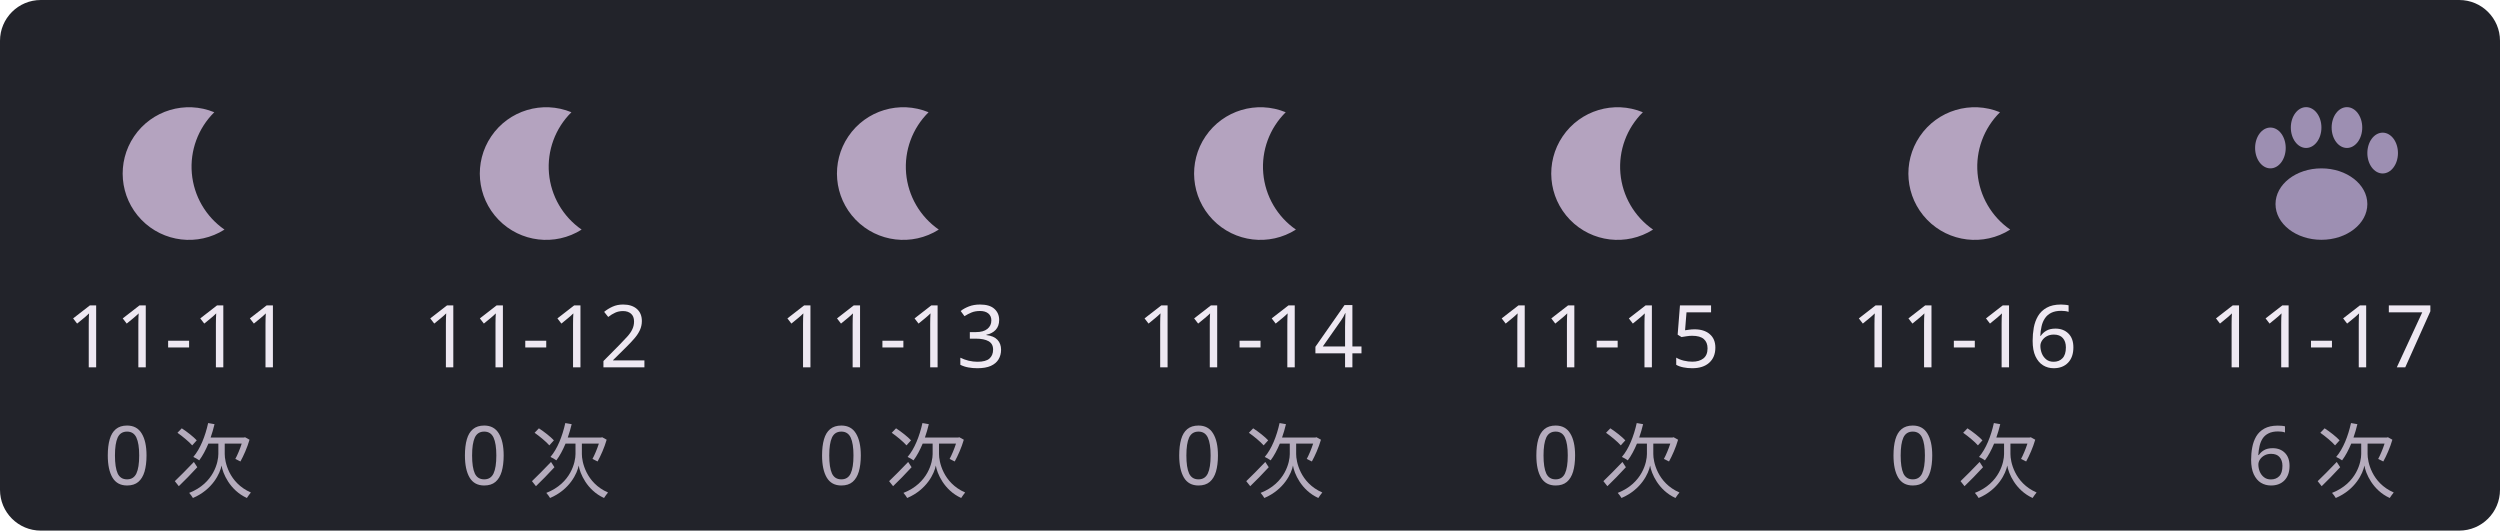
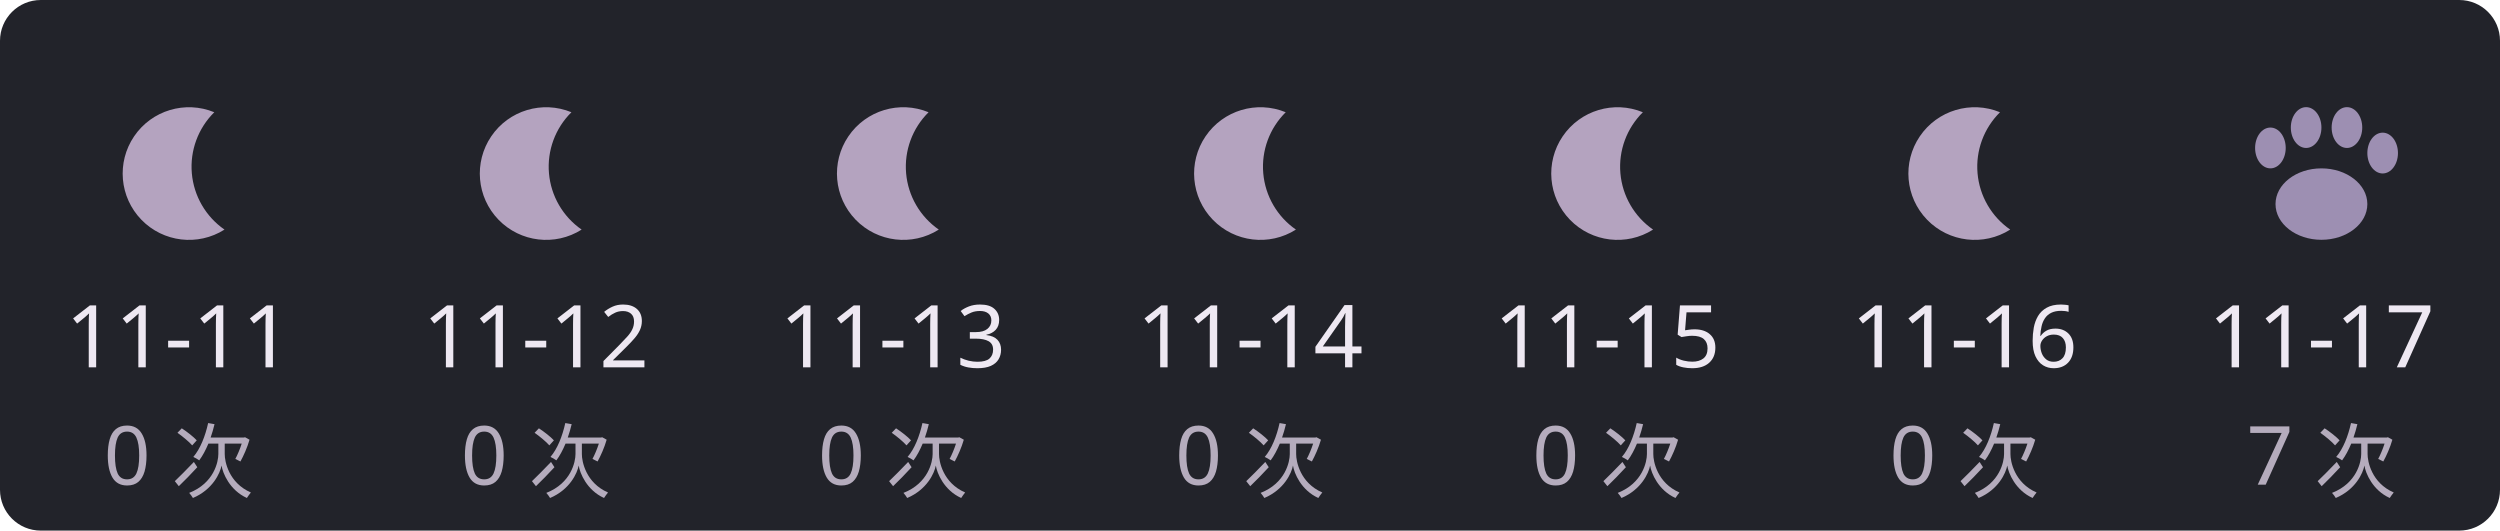
<svg xmlns="http://www.w3.org/2000/svg" width="490" height="104" viewBox="0 0 490 104" role="img">
  <rect width="490" height="104" rx="8" fill="#22232a" />
  <g>
    <path d="M42,22 A13,13 0 1,0 44,45 A15,15 0 0,1 42,22" fill="#b4a3bf" />
    <text x="35" y="72" text-anchor="middle" fill="#eee8f2" font-size="17" font-family="Segoe UI,Microsoft YaHei,sans-serif">11-11</text>
    <text x="35" y="95" text-anchor="middle" fill="#b5acbd" font-size="16" font-family="Segoe UI,Microsoft YaHei,sans-serif">0 次</text>
  </g>
  <g>
    <path d="M112,22 A13,13 0 1,0 114,45 A15,15 0 0,1 112,22" fill="#b4a3bf" />
    <text x="105" y="72" text-anchor="middle" fill="#eee8f2" font-size="17" font-family="Segoe UI,Microsoft YaHei,sans-serif">11-12</text>
    <text x="105" y="95" text-anchor="middle" fill="#b5acbd" font-size="16" font-family="Segoe UI,Microsoft YaHei,sans-serif">0 次</text>
  </g>
  <g>
    <path d="M182,22 A13,13 0 1,0 184,45 A15,15 0 0,1 182,22" fill="#b4a3bf" />
    <text x="175" y="72" text-anchor="middle" fill="#eee8f2" font-size="17" font-family="Segoe UI,Microsoft YaHei,sans-serif">11-13</text>
    <text x="175" y="95" text-anchor="middle" fill="#b5acbd" font-size="16" font-family="Segoe UI,Microsoft YaHei,sans-serif">0 次</text>
  </g>
  <g>
    <path d="M252,22 A13,13 0 1,0 254,45 A15,15 0 0,1 252,22" fill="#b4a3bf" />
    <text x="245" y="72" text-anchor="middle" fill="#eee8f2" font-size="17" font-family="Segoe UI,Microsoft YaHei,sans-serif">11-14</text>
    <text x="245" y="95" text-anchor="middle" fill="#b5acbd" font-size="16" font-family="Segoe UI,Microsoft YaHei,sans-serif">0 次</text>
  </g>
  <g>
    <path d="M322,22 A13,13 0 1,0 324,45 A15,15 0 0,1 322,22" fill="#b4a3bf" />
    <text x="315" y="72" text-anchor="middle" fill="#eee8f2" font-size="17" font-family="Segoe UI,Microsoft YaHei,sans-serif">11-15</text>
    <text x="315" y="95" text-anchor="middle" fill="#b5acbd" font-size="16" font-family="Segoe UI,Microsoft YaHei,sans-serif">0 次</text>
  </g>
  <g>
    <path d="M392,22 A13,13 0 1,0 394,45 A15,15 0 0,1 392,22" fill="#b4a3bf" />
    <text x="385" y="72" text-anchor="middle" fill="#eee8f2" font-size="17" font-family="Segoe UI,Microsoft YaHei,sans-serif">11-16</text>
    <text x="385" y="95" text-anchor="middle" fill="#b5acbd" font-size="16" font-family="Segoe UI,Microsoft YaHei,sans-serif">0 次</text>
  </g>
  <g>
    <g fill="#c6b3df" opacity="0.75">
      <ellipse cx="455" cy="40" rx="9" ry="7" />
      <ellipse cx="445" cy="29" rx="3" ry="4" />
      <ellipse cx="452" cy="25" rx="3" ry="4" />
      <ellipse cx="460" cy="25" rx="3" ry="4" />
      <ellipse cx="467" cy="30" rx="3" ry="4" />
    </g>
    <text x="455" y="72" text-anchor="middle" fill="#eee8f2" font-size="17" font-family="Segoe UI,Microsoft YaHei,sans-serif">11-17</text>
-     <text x="455" y="95" text-anchor="middle" fill="#b5acbd" font-size="16" font-family="Segoe UI,Microsoft YaHei,sans-serif">6 次</text>
+     <text x="455" y="95" text-anchor="middle" fill="#b5acbd" font-size="16" font-family="Segoe UI,Microsoft YaHei,sans-serif">7 次</text>
  </g>
</svg>
